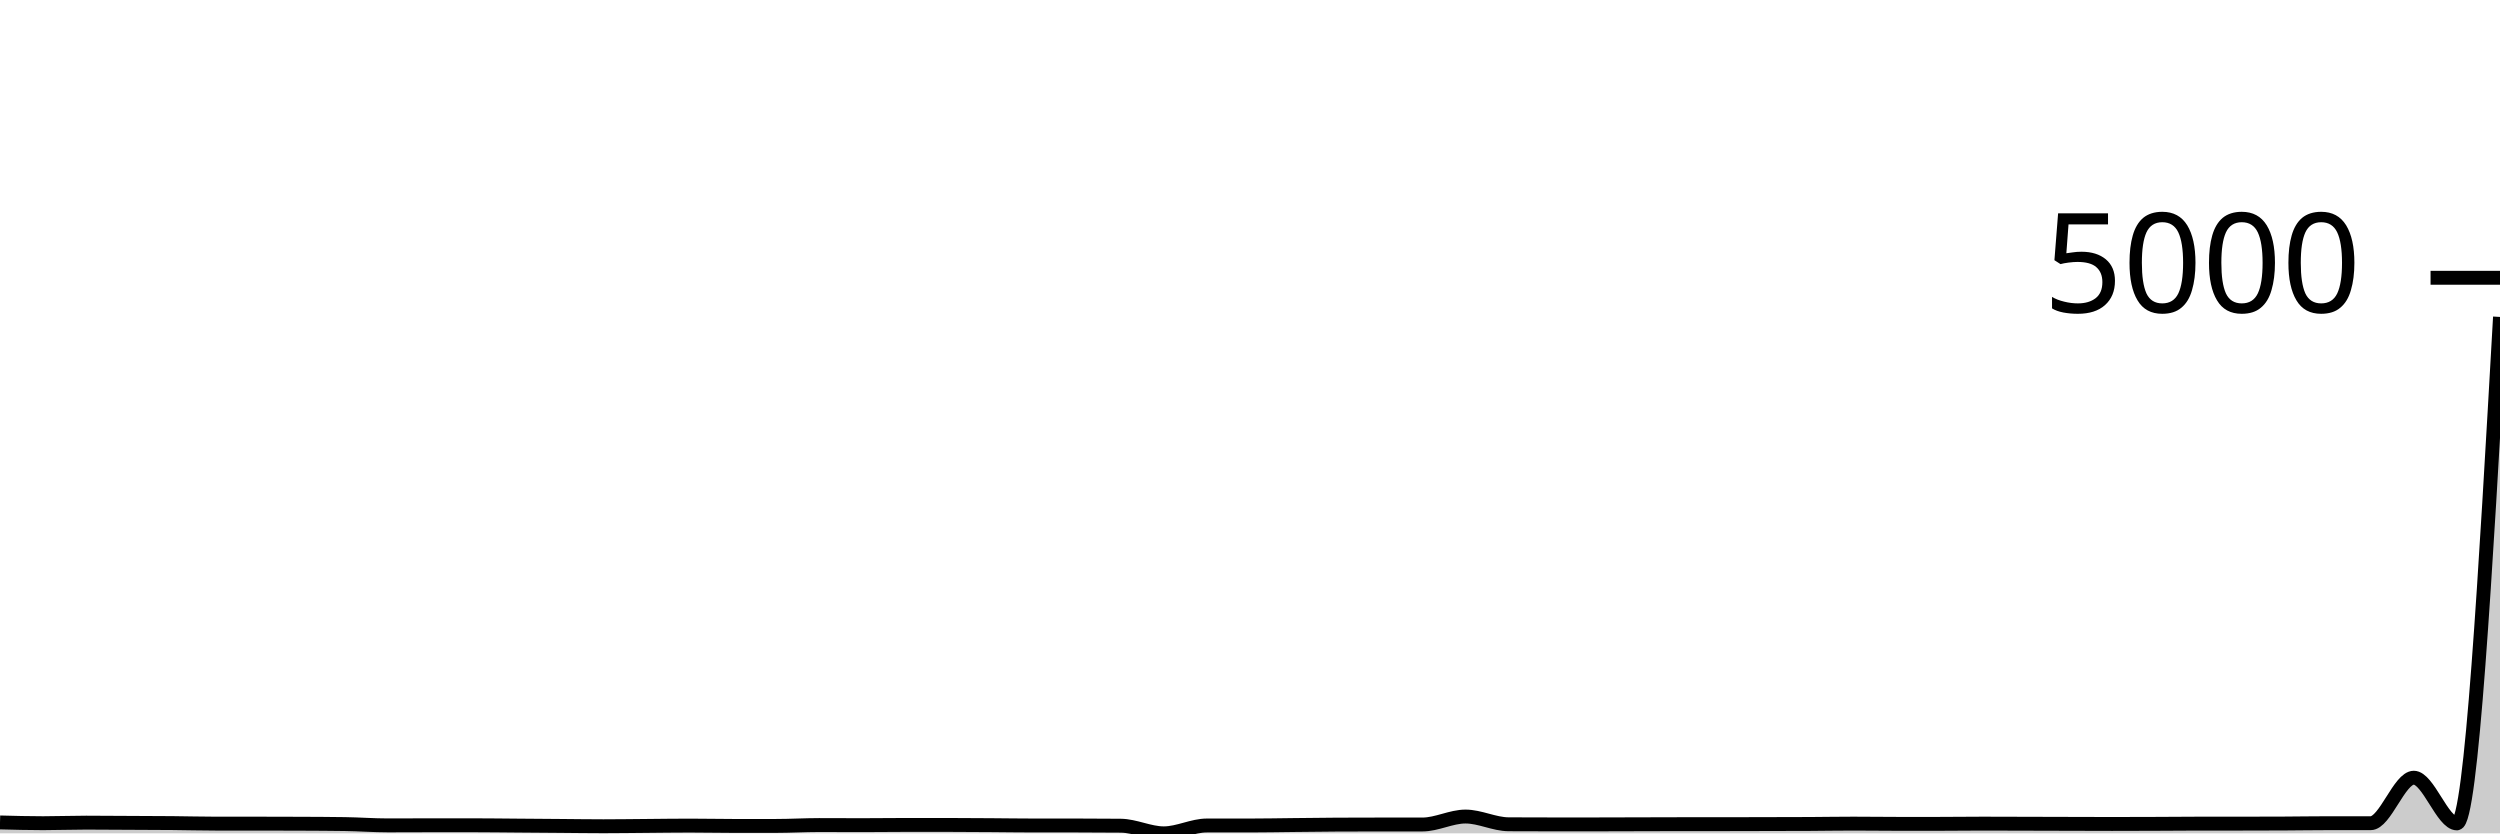
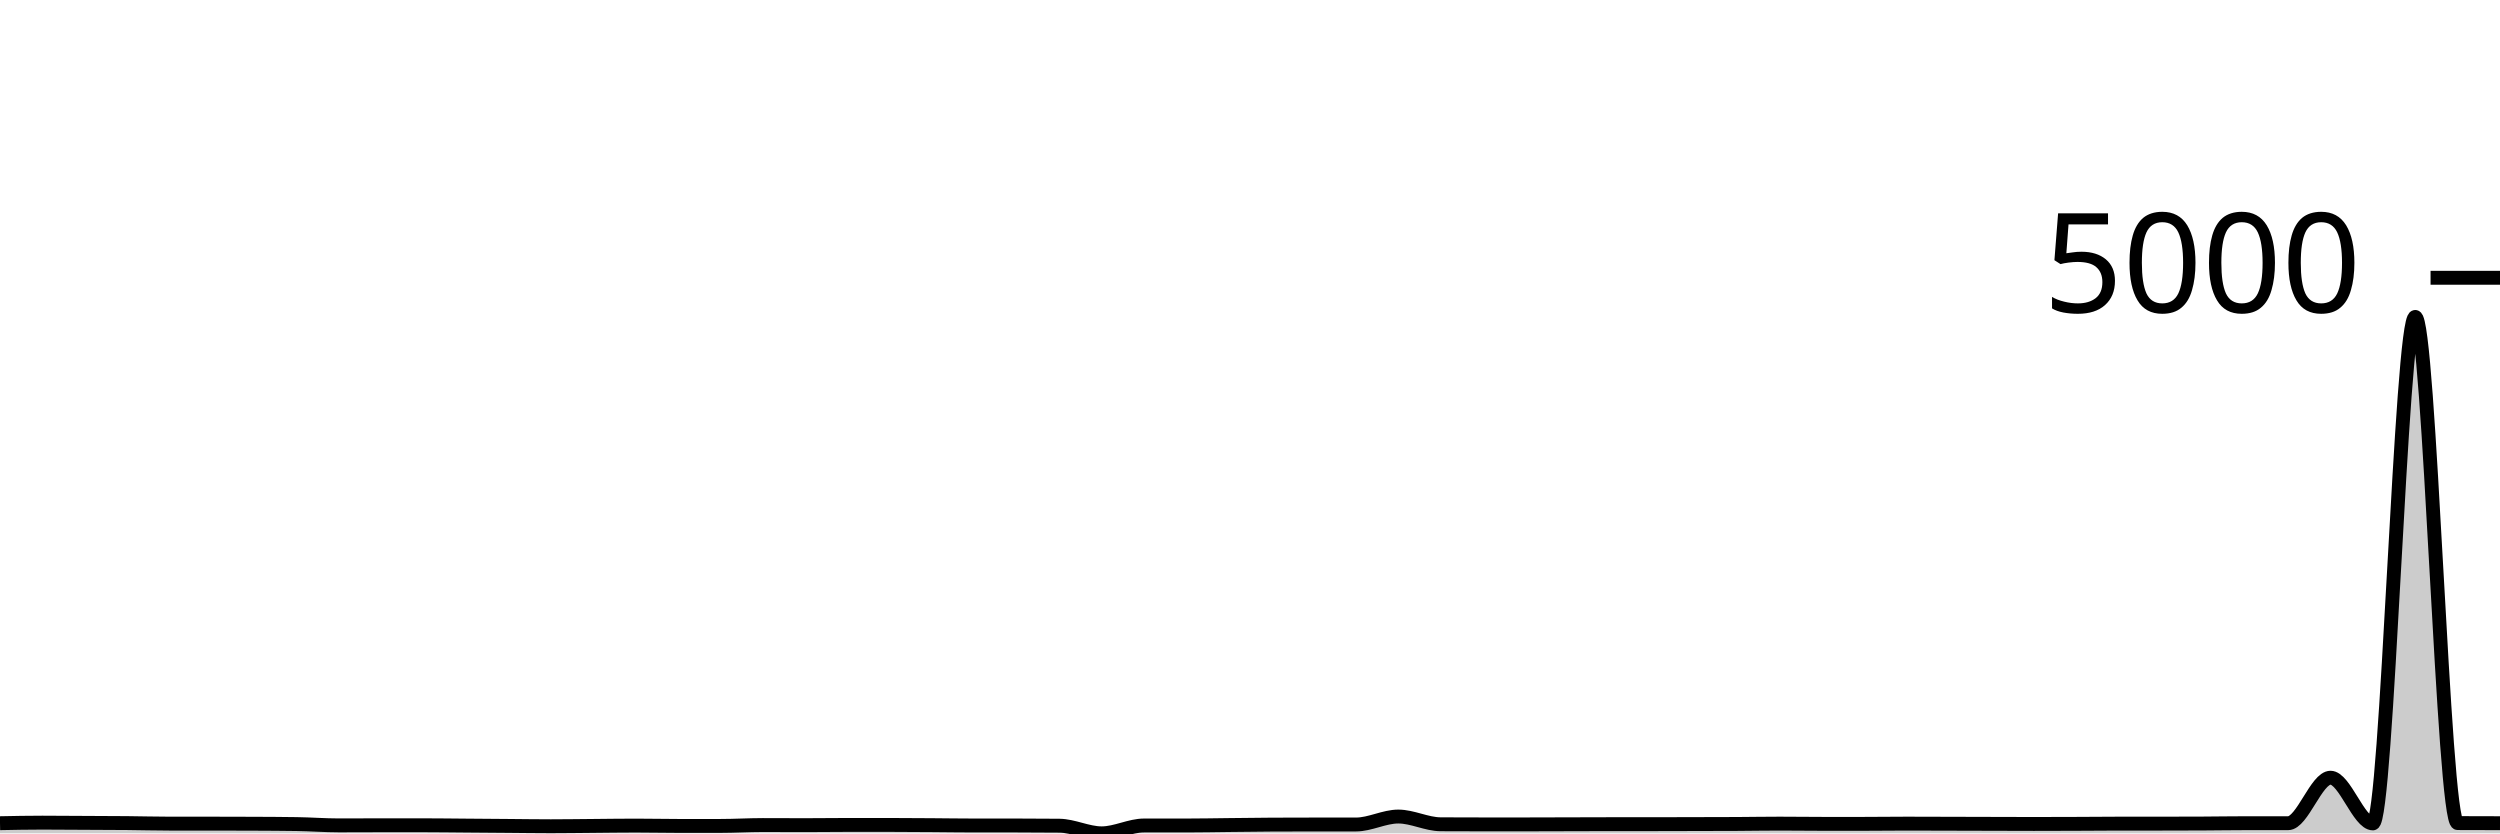
<svg xmlns="http://www.w3.org/2000/svg" viewBox="0 0 180 60">
  <g transform="translate(0,20)">
-     <path class="area" fill="rgba(0, 0, 0, 0.2)" d="M0,39.215C1.034,39.242,2.069,39.27,3.103,39.27C4.138,39.27,5.172,39.23,6.207,39.23C7.241,39.23,8.276,39.241,9.31,39.246C10.345,39.251,11.379,39.253,12.414,39.262C13.448,39.271,14.483,39.301,15.517,39.301C16.552,39.301,17.586,39.301,18.621,39.301C19.655,39.301,20.69,39.304,21.724,39.309C22.759,39.314,23.793,39.317,24.828,39.333C25.862,39.348,26.897,39.427,27.931,39.427C28.966,39.427,30,39.419,31.034,39.419C32.069,39.419,33.103,39.419,34.138,39.419C35.172,39.419,36.207,39.435,37.241,39.442C38.276,39.45,39.31,39.458,40.345,39.466C41.379,39.474,42.414,39.49,43.448,39.49C44.483,39.49,45.517,39.474,46.552,39.466C47.586,39.458,48.621,39.442,49.655,39.442C50.69,39.442,51.724,39.466,52.759,39.466C53.793,39.466,54.828,39.466,55.862,39.466C56.897,39.466,57.931,39.403,58.966,39.403C60,39.403,61.034,39.411,62.069,39.411C63.103,39.411,64.138,39.395,65.172,39.395C66.207,39.395,67.241,39.395,68.276,39.395C69.31,39.395,70.345,39.405,71.379,39.411C72.414,39.418,73.448,39.435,74.483,39.435C75.517,39.435,76.552,39.435,77.586,39.435C78.621,39.435,79.655,39.44,80.69,39.45C81.724,39.461,82.759,40,83.793,40C84.828,40,85.862,39.435,86.897,39.435C87.931,39.435,88.966,39.435,90,39.435C91.034,39.435,92.069,39.414,93.103,39.403C94.138,39.393,95.172,39.377,96.207,39.372C97.241,39.367,98.276,39.364,99.31,39.364C100.345,39.364,101.379,39.364,102.414,39.364C103.448,39.364,104.483,38.791,105.517,38.791C106.552,38.791,107.586,39.343,108.621,39.348C109.655,39.353,110.69,39.356,111.724,39.356C112.759,39.356,113.793,39.356,114.828,39.356C115.862,39.356,116.897,39.351,117.931,39.348C118.966,39.346,120,39.34,121.034,39.34C122.069,39.34,123.103,39.34,124.138,39.34C125.172,39.34,126.207,39.335,127.241,39.333C128.276,39.33,129.31,39.33,130.345,39.325C131.379,39.319,132.414,39.301,133.448,39.301C134.483,39.301,135.517,39.317,136.552,39.317C137.586,39.317,138.621,39.317,139.655,39.317C140.69,39.317,141.724,39.301,142.759,39.301C143.793,39.301,144.828,39.306,145.862,39.309C146.897,39.312,147.931,39.314,148.966,39.317C150,39.319,151.034,39.325,152.069,39.325C153.103,39.325,154.138,39.321,155.172,39.317C156.207,39.313,157.241,39.301,158.276,39.301C159.31,39.301,160.345,39.301,161.379,39.301C162.414,39.301,163.448,39.299,164.483,39.293C165.517,39.288,166.552,39.27,167.586,39.27C168.621,39.27,169.655,39.27,170.69,39.27C171.724,39.27,172.759,35.995,173.793,35.995C174.828,35.995,175.862,39.285,176.897,39.285C177.931,39.285,178.966,21.052,180,2.819L180,40C178.966,40,177.931,40,176.897,40C175.862,40,174.828,40,173.793,40C172.759,40,171.724,40,170.69,40C169.655,40,168.621,40,167.586,40C166.552,40,165.517,40,164.483,40C163.448,40,162.414,40,161.379,40C160.345,40,159.31,40,158.276,40C157.241,40,156.207,40,155.172,40C154.138,40,153.103,40,152.069,40C151.034,40,150,40,148.966,40C147.931,40,146.897,40,145.862,40C144.828,40,143.793,40,142.759,40C141.724,40,140.69,40,139.655,40C138.621,40,137.586,40,136.552,40C135.517,40,134.483,40,133.448,40C132.414,40,131.379,40,130.345,40C129.31,40,128.276,40,127.241,40C126.207,40,125.172,40,124.138,40C123.103,40,122.069,40,121.034,40C120,40,118.966,40,117.931,40C116.897,40,115.862,40,114.828,40C113.793,40,112.759,40,111.724,40C110.69,40,109.655,40,108.621,40C107.586,40,106.552,40,105.517,40C104.483,40,103.448,40,102.414,40C101.379,40,100.345,40,99.31,40C98.276,40,97.241,40,96.207,40C95.172,40,94.138,40,93.103,40C92.069,40,91.034,40,90,40C88.966,40,87.931,40,86.897,40C85.862,40,84.828,40,83.793,40C82.759,40,81.724,40,80.69,40C79.655,40,78.621,40,77.586,40C76.552,40,75.517,40,74.483,40C73.448,40,72.414,40,71.379,40C70.345,40,69.31,40,68.276,40C67.241,40,66.207,40,65.172,40C64.138,40,63.103,40,62.069,40C61.034,40,60,40,58.966,40C57.931,40,56.897,40,55.862,40C54.828,40,53.793,40,52.759,40C51.724,40,50.69,40,49.655,40C48.621,40,47.586,40,46.552,40C45.517,40,44.483,40,43.448,40C42.414,40,41.379,40,40.345,40C39.31,40,38.276,40,37.241,40C36.207,40,35.172,40,34.138,40C33.103,40,32.069,40,31.034,40C30,40,28.966,40,27.931,40C26.897,40,25.862,40,24.828,40C23.793,40,22.759,40,21.724,40C20.69,40,19.655,40,18.621,40C17.586,40,16.552,40,15.517,40C14.483,40,13.448,40,12.414,40C11.379,40,10.345,40,9.31,40C8.276,40,7.241,40,6.207,40C5.172,40,4.138,40,3.103,40C2.069,40,1.034,40,0,40Z" />
-     <path class="line" stroke="black" fill="none" d="M0,39.215C1.034,39.242,2.069,39.27,3.103,39.27C4.138,39.27,5.172,39.23,6.207,39.23C7.241,39.23,8.276,39.241,9.31,39.246C10.345,39.251,11.379,39.253,12.414,39.262C13.448,39.271,14.483,39.301,15.517,39.301C16.552,39.301,17.586,39.301,18.621,39.301C19.655,39.301,20.69,39.304,21.724,39.309C22.759,39.314,23.793,39.317,24.828,39.333C25.862,39.348,26.897,39.427,27.931,39.427C28.966,39.427,30,39.419,31.034,39.419C32.069,39.419,33.103,39.419,34.138,39.419C35.172,39.419,36.207,39.435,37.241,39.442C38.276,39.45,39.31,39.458,40.345,39.466C41.379,39.474,42.414,39.49,43.448,39.49C44.483,39.49,45.517,39.474,46.552,39.466C47.586,39.458,48.621,39.442,49.655,39.442C50.69,39.442,51.724,39.466,52.759,39.466C53.793,39.466,54.828,39.466,55.862,39.466C56.897,39.466,57.931,39.403,58.966,39.403C60,39.403,61.034,39.411,62.069,39.411C63.103,39.411,64.138,39.395,65.172,39.395C66.207,39.395,67.241,39.395,68.276,39.395C69.31,39.395,70.345,39.405,71.379,39.411C72.414,39.418,73.448,39.435,74.483,39.435C75.517,39.435,76.552,39.435,77.586,39.435C78.621,39.435,79.655,39.44,80.69,39.45C81.724,39.461,82.759,40,83.793,40C84.828,40,85.862,39.435,86.897,39.435C87.931,39.435,88.966,39.435,90,39.435C91.034,39.435,92.069,39.414,93.103,39.403C94.138,39.393,95.172,39.377,96.207,39.372C97.241,39.367,98.276,39.364,99.31,39.364C100.345,39.364,101.379,39.364,102.414,39.364C103.448,39.364,104.483,38.791,105.517,38.791C106.552,38.791,107.586,39.343,108.621,39.348C109.655,39.353,110.69,39.356,111.724,39.356C112.759,39.356,113.793,39.356,114.828,39.356C115.862,39.356,116.897,39.351,117.931,39.348C118.966,39.346,120,39.34,121.034,39.34C122.069,39.34,123.103,39.34,124.138,39.34C125.172,39.34,126.207,39.335,127.241,39.333C128.276,39.33,129.31,39.33,130.345,39.325C131.379,39.319,132.414,39.301,133.448,39.301C134.483,39.301,135.517,39.317,136.552,39.317C137.586,39.317,138.621,39.317,139.655,39.317C140.69,39.317,141.724,39.301,142.759,39.301C143.793,39.301,144.828,39.306,145.862,39.309C146.897,39.312,147.931,39.314,148.966,39.317C150,39.319,151.034,39.325,152.069,39.325C153.103,39.325,154.138,39.321,155.172,39.317C156.207,39.313,157.241,39.301,158.276,39.301C159.31,39.301,160.345,39.301,161.379,39.301C162.414,39.301,163.448,39.299,164.483,39.293C165.517,39.288,166.552,39.27,167.586,39.27C168.621,39.27,169.655,39.27,170.69,39.27C171.724,39.27,172.759,35.995,173.793,35.995C174.828,35.995,175.862,39.285,176.897,39.285C177.931,39.285,178.966,21.052,180,2.819" />
+     <path class="area" fill="rgba(0, 0, 0, 0.2)" d="M0,39.27C1.017,39.25,2.034,39.23,3.051,39.23C4.068,39.23,5.085,39.241,6.102,39.246C7.119,39.251,8.136,39.253,9.153,39.262C10.169,39.271,11.186,39.301,12.203,39.301C13.22,39.301,14.237,39.301,15.254,39.301C16.271,39.301,17.288,39.304,18.305,39.309C19.322,39.314,20.339,39.317,21.356,39.333C22.373,39.348,23.39,39.427,24.407,39.427C25.424,39.427,26.441,39.419,27.458,39.419C28.475,39.419,29.492,39.419,30.508,39.419C31.525,39.419,32.542,39.435,33.559,39.442C34.576,39.45,35.593,39.458,36.61,39.466C37.627,39.474,38.644,39.49,39.661,39.49C40.678,39.49,41.695,39.474,42.712,39.466C43.729,39.458,44.746,39.442,45.763,39.442C46.78,39.442,47.797,39.466,48.814,39.466C49.831,39.466,50.847,39.466,51.864,39.466C52.881,39.466,53.898,39.403,54.915,39.403C55.932,39.403,56.949,39.411,57.966,39.411C58.983,39.411,60,39.395,61.017,39.395C62.034,39.395,63.051,39.395,64.068,39.395C65.085,39.395,66.102,39.405,67.119,39.411C68.136,39.418,69.153,39.435,70.169,39.435C71.186,39.435,72.203,39.435,73.22,39.435C74.237,39.435,75.254,39.44,76.271,39.45C77.288,39.461,78.305,40,79.322,40C80.339,40,81.356,39.435,82.373,39.435C83.39,39.435,84.407,39.435,85.424,39.435C86.441,39.435,87.458,39.414,88.475,39.403C89.492,39.393,90.508,39.377,91.525,39.372C92.542,39.367,93.559,39.364,94.576,39.364C95.593,39.364,96.61,39.364,97.627,39.364C98.644,39.364,99.661,38.791,100.678,38.791C101.695,38.791,102.712,39.343,103.729,39.348C104.746,39.353,105.763,39.356,106.78,39.356C107.797,39.356,108.814,39.356,109.831,39.356C110.847,39.356,111.864,39.351,112.881,39.348C113.898,39.346,114.915,39.34,115.932,39.34C116.949,39.34,117.966,39.34,118.983,39.34C120,39.34,121.017,39.335,122.034,39.333C123.051,39.33,124.068,39.33,125.085,39.325C126.102,39.319,127.119,39.301,128.136,39.301C129.153,39.301,130.169,39.317,131.186,39.317C132.203,39.317,133.22,39.317,134.237,39.317C135.254,39.317,136.271,39.301,137.288,39.301C138.305,39.301,139.322,39.306,140.339,39.309C141.356,39.312,142.373,39.314,143.39,39.317C144.407,39.319,145.424,39.325,146.441,39.325C147.458,39.325,148.475,39.321,149.492,39.317C150.508,39.313,151.525,39.301,152.542,39.301C153.559,39.301,154.576,39.301,155.593,39.301C156.61,39.301,157.627,39.299,158.644,39.293C159.661,39.288,160.678,39.27,161.695,39.27C162.712,39.27,163.729,39.27,164.746,39.27C165.763,39.27,166.78,35.995,167.797,35.995C168.814,35.995,169.831,39.285,170.847,39.285C171.864,39.285,172.881,2.819,173.898,2.819C174.915,2.819,175.932,39.257,176.949,39.262C177.966,39.267,178.983,39.268,180,39.27L180,40C178.983,40,177.966,40,176.949,40C175.932,40,174.915,40,173.898,40C172.881,40,171.864,40,170.847,40C169.831,40,168.814,40,167.797,40C166.78,40,165.763,40,164.746,40C163.729,40,162.712,40,161.695,40C160.678,40,159.661,40,158.644,40C157.627,40,156.61,40,155.593,40C154.576,40,153.559,40,152.542,40C151.525,40,150.508,40,149.492,40C148.475,40,147.458,40,146.441,40C145.424,40,144.407,40,143.39,40C142.373,40,141.356,40,140.339,40C139.322,40,138.305,40,137.288,40C136.271,40,135.254,40,134.237,40C133.22,40,132.203,40,131.186,40C130.169,40,129.153,40,128.136,40C127.119,40,126.102,40,125.085,40C124.068,40,123.051,40,122.034,40C121.017,40,120,40,118.983,40C117.966,40,116.949,40,115.932,40C114.915,40,113.898,40,112.881,40C111.864,40,110.847,40,109.831,40C108.814,40,107.797,40,106.78,40C105.763,40,104.746,40,103.729,40C102.712,40,101.695,40,100.678,40C99.661,40,98.644,40,97.627,40C96.61,40,95.593,40,94.576,40C93.559,40,92.542,40,91.525,40C90.508,40,89.492,40,88.475,40C87.458,40,86.441,40,85.424,40C84.407,40,83.39,40,82.373,40C81.356,40,80.339,40,79.322,40C78.305,40,77.288,40,76.271,40C75.254,40,74.237,40,73.22,40C72.203,40,71.186,40,70.169,40C69.153,40,68.136,40,67.119,40C66.102,40,65.085,40,64.068,40C63.051,40,62.034,40,61.017,40C60,40,58.983,40,57.966,40C56.949,40,55.932,40,54.915,40C53.898,40,52.881,40,51.864,40C50.847,40,49.831,40,48.814,40C47.797,40,46.78,40,45.763,40C44.746,40,43.729,40,42.712,40C41.695,40,40.678,40,39.661,40C38.644,40,37.627,40,36.61,40C35.593,40,34.576,40,33.559,40C32.542,40,31.525,40,30.508,40C29.492,40,28.475,40,27.458,40C26.441,40,25.424,40,24.407,40C23.39,40,22.373,40,21.356,40C20.339,40,19.322,40,18.305,40C17.288,40,16.271,40,15.254,40C14.237,40,13.22,40,12.203,40C11.186,40,10.169,40,9.153,40C8.136,40,7.119,40,6.102,40C5.085,40,4.068,40,3.051,40C2.034,40,1.017,40,0,40Z" />
+     <path class="line" stroke="black" fill="none" d="M0,39.27C1.017,39.25,2.034,39.23,3.051,39.23C4.068,39.23,5.085,39.241,6.102,39.246C7.119,39.251,8.136,39.253,9.153,39.262C10.169,39.271,11.186,39.301,12.203,39.301C13.22,39.301,14.237,39.301,15.254,39.301C16.271,39.301,17.288,39.304,18.305,39.309C19.322,39.314,20.339,39.317,21.356,39.333C22.373,39.348,23.39,39.427,24.407,39.427C25.424,39.427,26.441,39.419,27.458,39.419C28.475,39.419,29.492,39.419,30.508,39.419C31.525,39.419,32.542,39.435,33.559,39.442C34.576,39.45,35.593,39.458,36.61,39.466C37.627,39.474,38.644,39.49,39.661,39.49C40.678,39.49,41.695,39.474,42.712,39.466C43.729,39.458,44.746,39.442,45.763,39.442C46.78,39.442,47.797,39.466,48.814,39.466C49.831,39.466,50.847,39.466,51.864,39.466C52.881,39.466,53.898,39.403,54.915,39.403C55.932,39.403,56.949,39.411,57.966,39.411C58.983,39.411,60,39.395,61.017,39.395C62.034,39.395,63.051,39.395,64.068,39.395C65.085,39.395,66.102,39.405,67.119,39.411C68.136,39.418,69.153,39.435,70.169,39.435C71.186,39.435,72.203,39.435,73.22,39.435C74.237,39.435,75.254,39.44,76.271,39.45C77.288,39.461,78.305,40,79.322,40C80.339,40,81.356,39.435,82.373,39.435C83.39,39.435,84.407,39.435,85.424,39.435C86.441,39.435,87.458,39.414,88.475,39.403C89.492,39.393,90.508,39.377,91.525,39.372C92.542,39.367,93.559,39.364,94.576,39.364C95.593,39.364,96.61,39.364,97.627,39.364C98.644,39.364,99.661,38.791,100.678,38.791C101.695,38.791,102.712,39.343,103.729,39.348C104.746,39.353,105.763,39.356,106.78,39.356C107.797,39.356,108.814,39.356,109.831,39.356C110.847,39.356,111.864,39.351,112.881,39.348C113.898,39.346,114.915,39.34,115.932,39.34C116.949,39.34,117.966,39.34,118.983,39.34C120,39.34,121.017,39.335,122.034,39.333C123.051,39.33,124.068,39.33,125.085,39.325C126.102,39.319,127.119,39.301,128.136,39.301C129.153,39.301,130.169,39.317,131.186,39.317C132.203,39.317,133.22,39.317,134.237,39.317C135.254,39.317,136.271,39.301,137.288,39.301C138.305,39.301,139.322,39.306,140.339,39.309C141.356,39.312,142.373,39.314,143.39,39.317C144.407,39.319,145.424,39.325,146.441,39.325C147.458,39.325,148.475,39.321,149.492,39.317C150.508,39.313,151.525,39.301,152.542,39.301C153.559,39.301,154.576,39.301,155.593,39.301C156.61,39.301,157.627,39.299,158.644,39.293C159.661,39.288,160.678,39.27,161.695,39.27C162.712,39.27,163.729,39.27,164.746,39.27C165.763,39.27,166.78,35.995,167.797,35.995C168.814,35.995,169.831,39.285,170.847,39.285C171.864,39.285,172.881,2.819,173.898,2.819C174.915,2.819,175.932,39.257,176.949,39.262C177.966,39.267,178.983,39.268,180,39.27" />
    <path class="axis-ceiling" stroke-width="1" stroke="black" fill="none" d="M175,0L180,0" />
    <text class="axis-ceiling-label" font-family="sans-serif" text-anchor="end" font-size="10px" x="170" y="2.5">5000</text>
  </g>
</svg>
